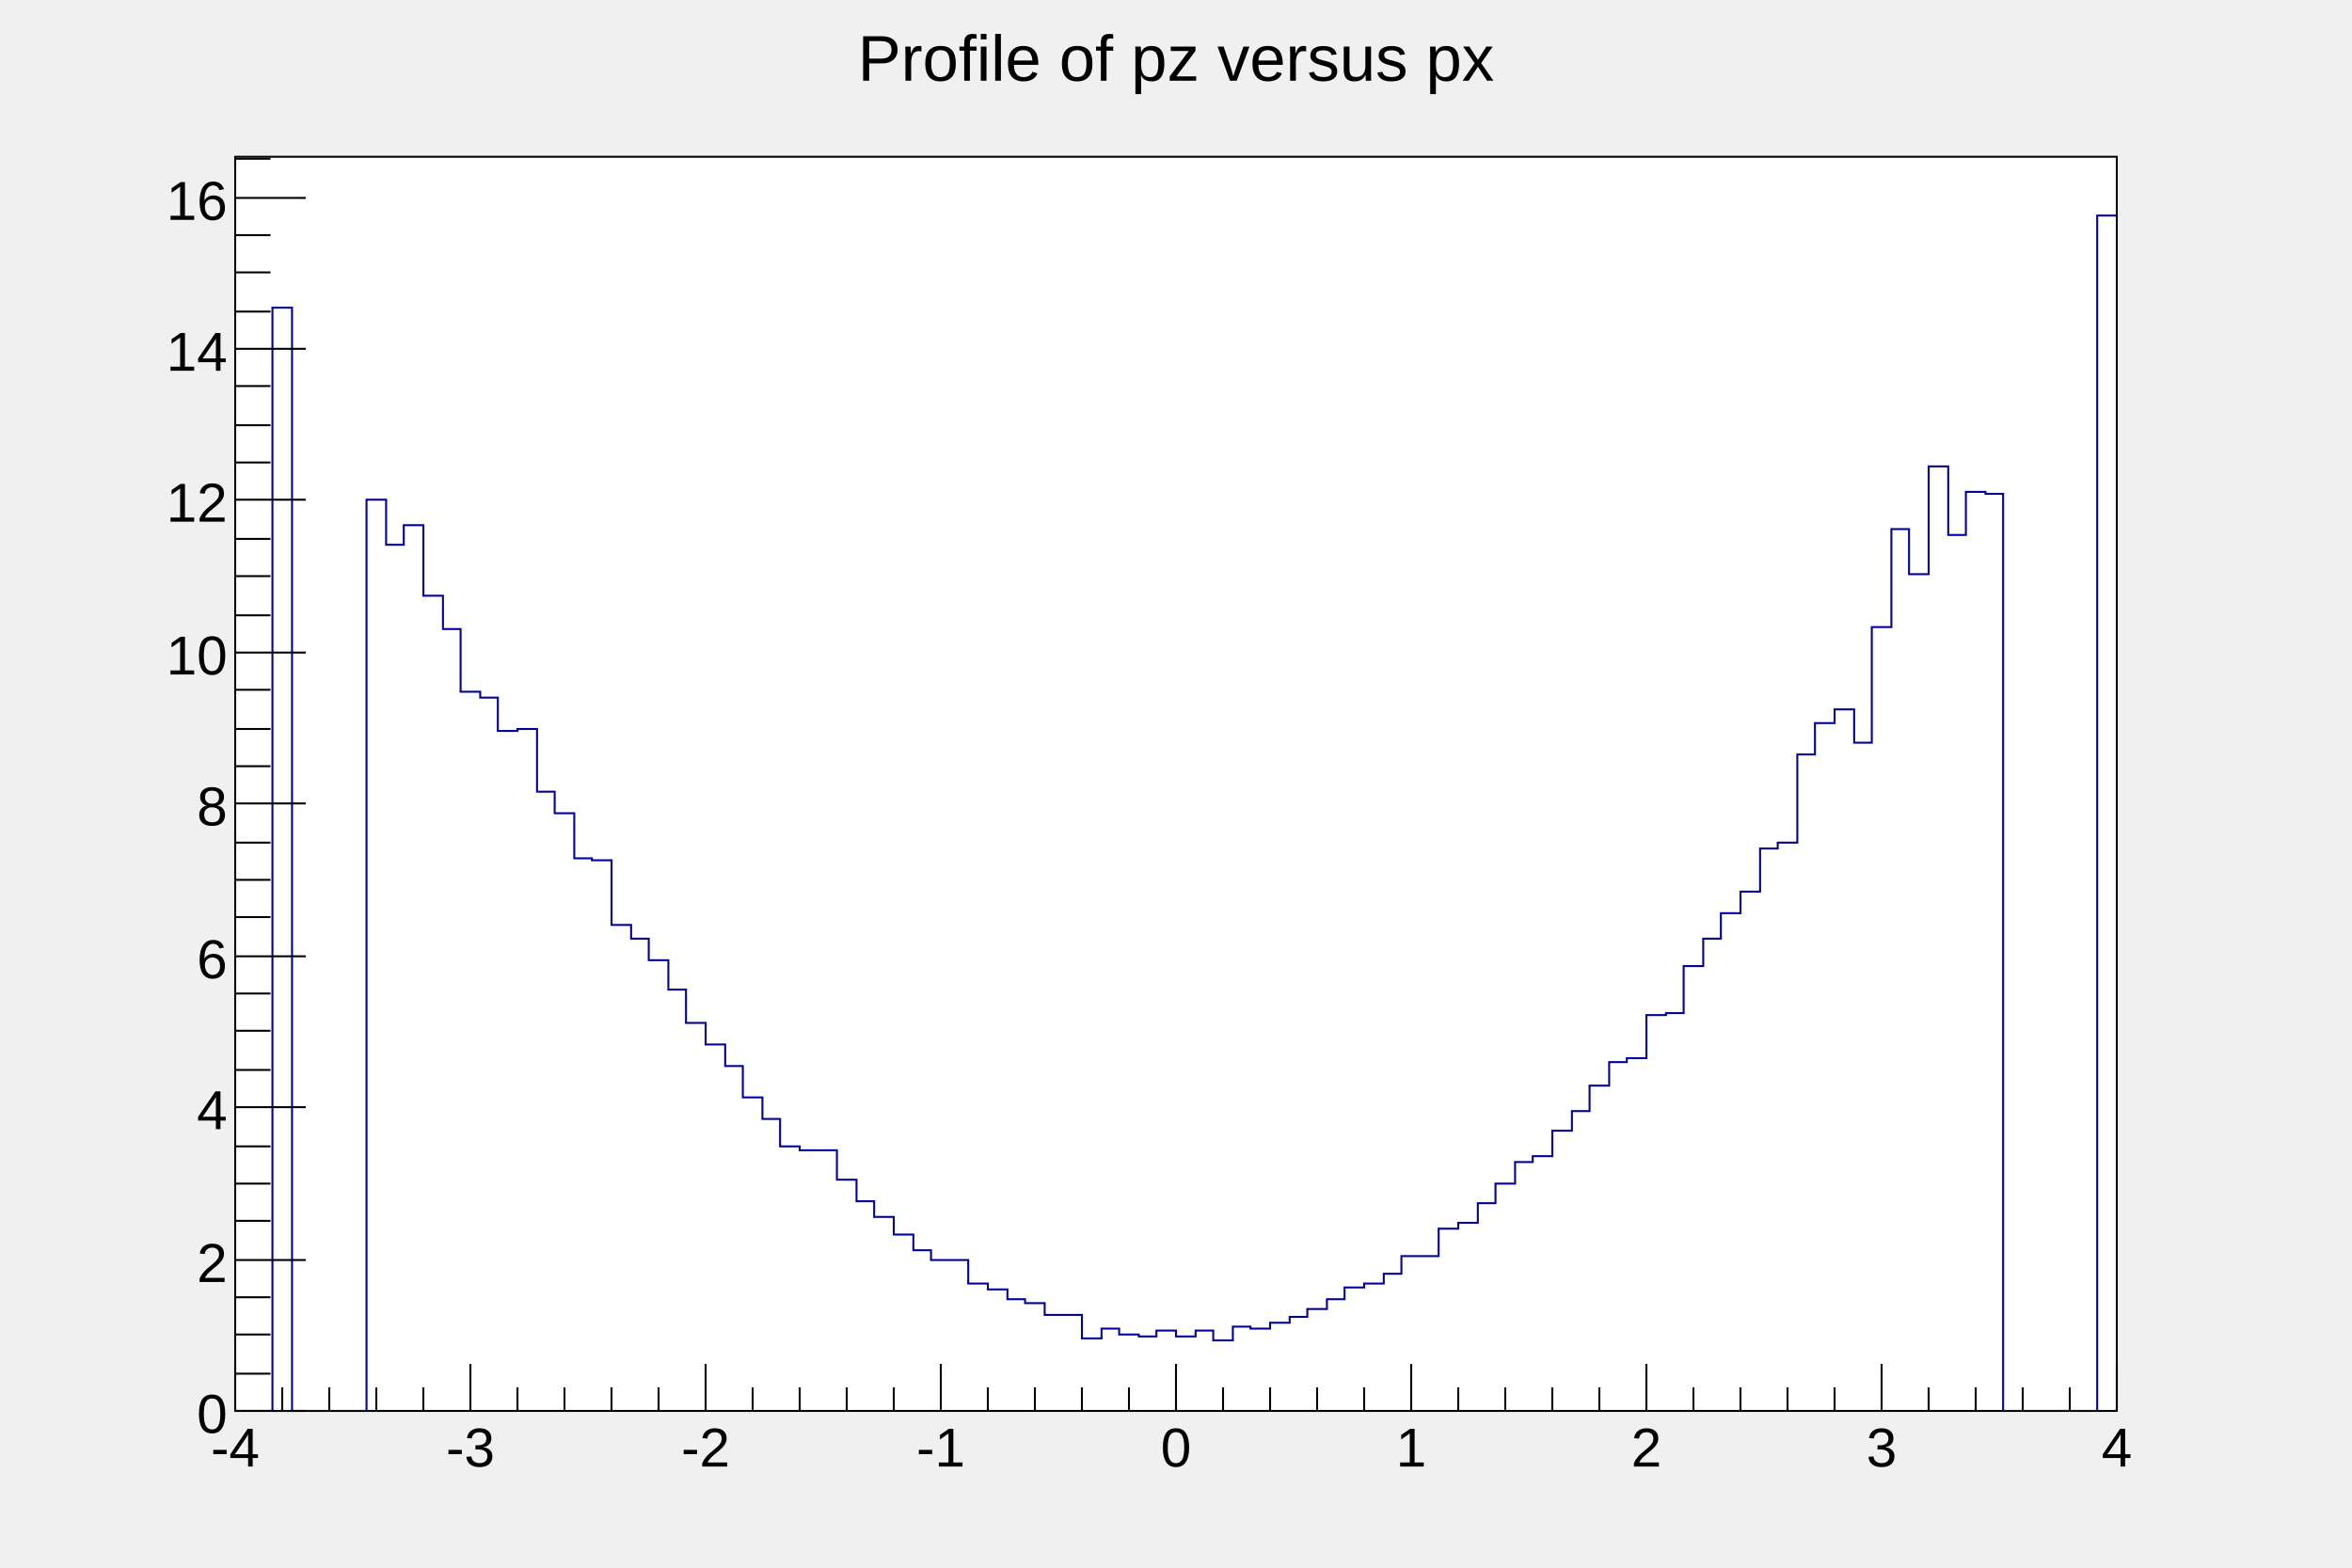
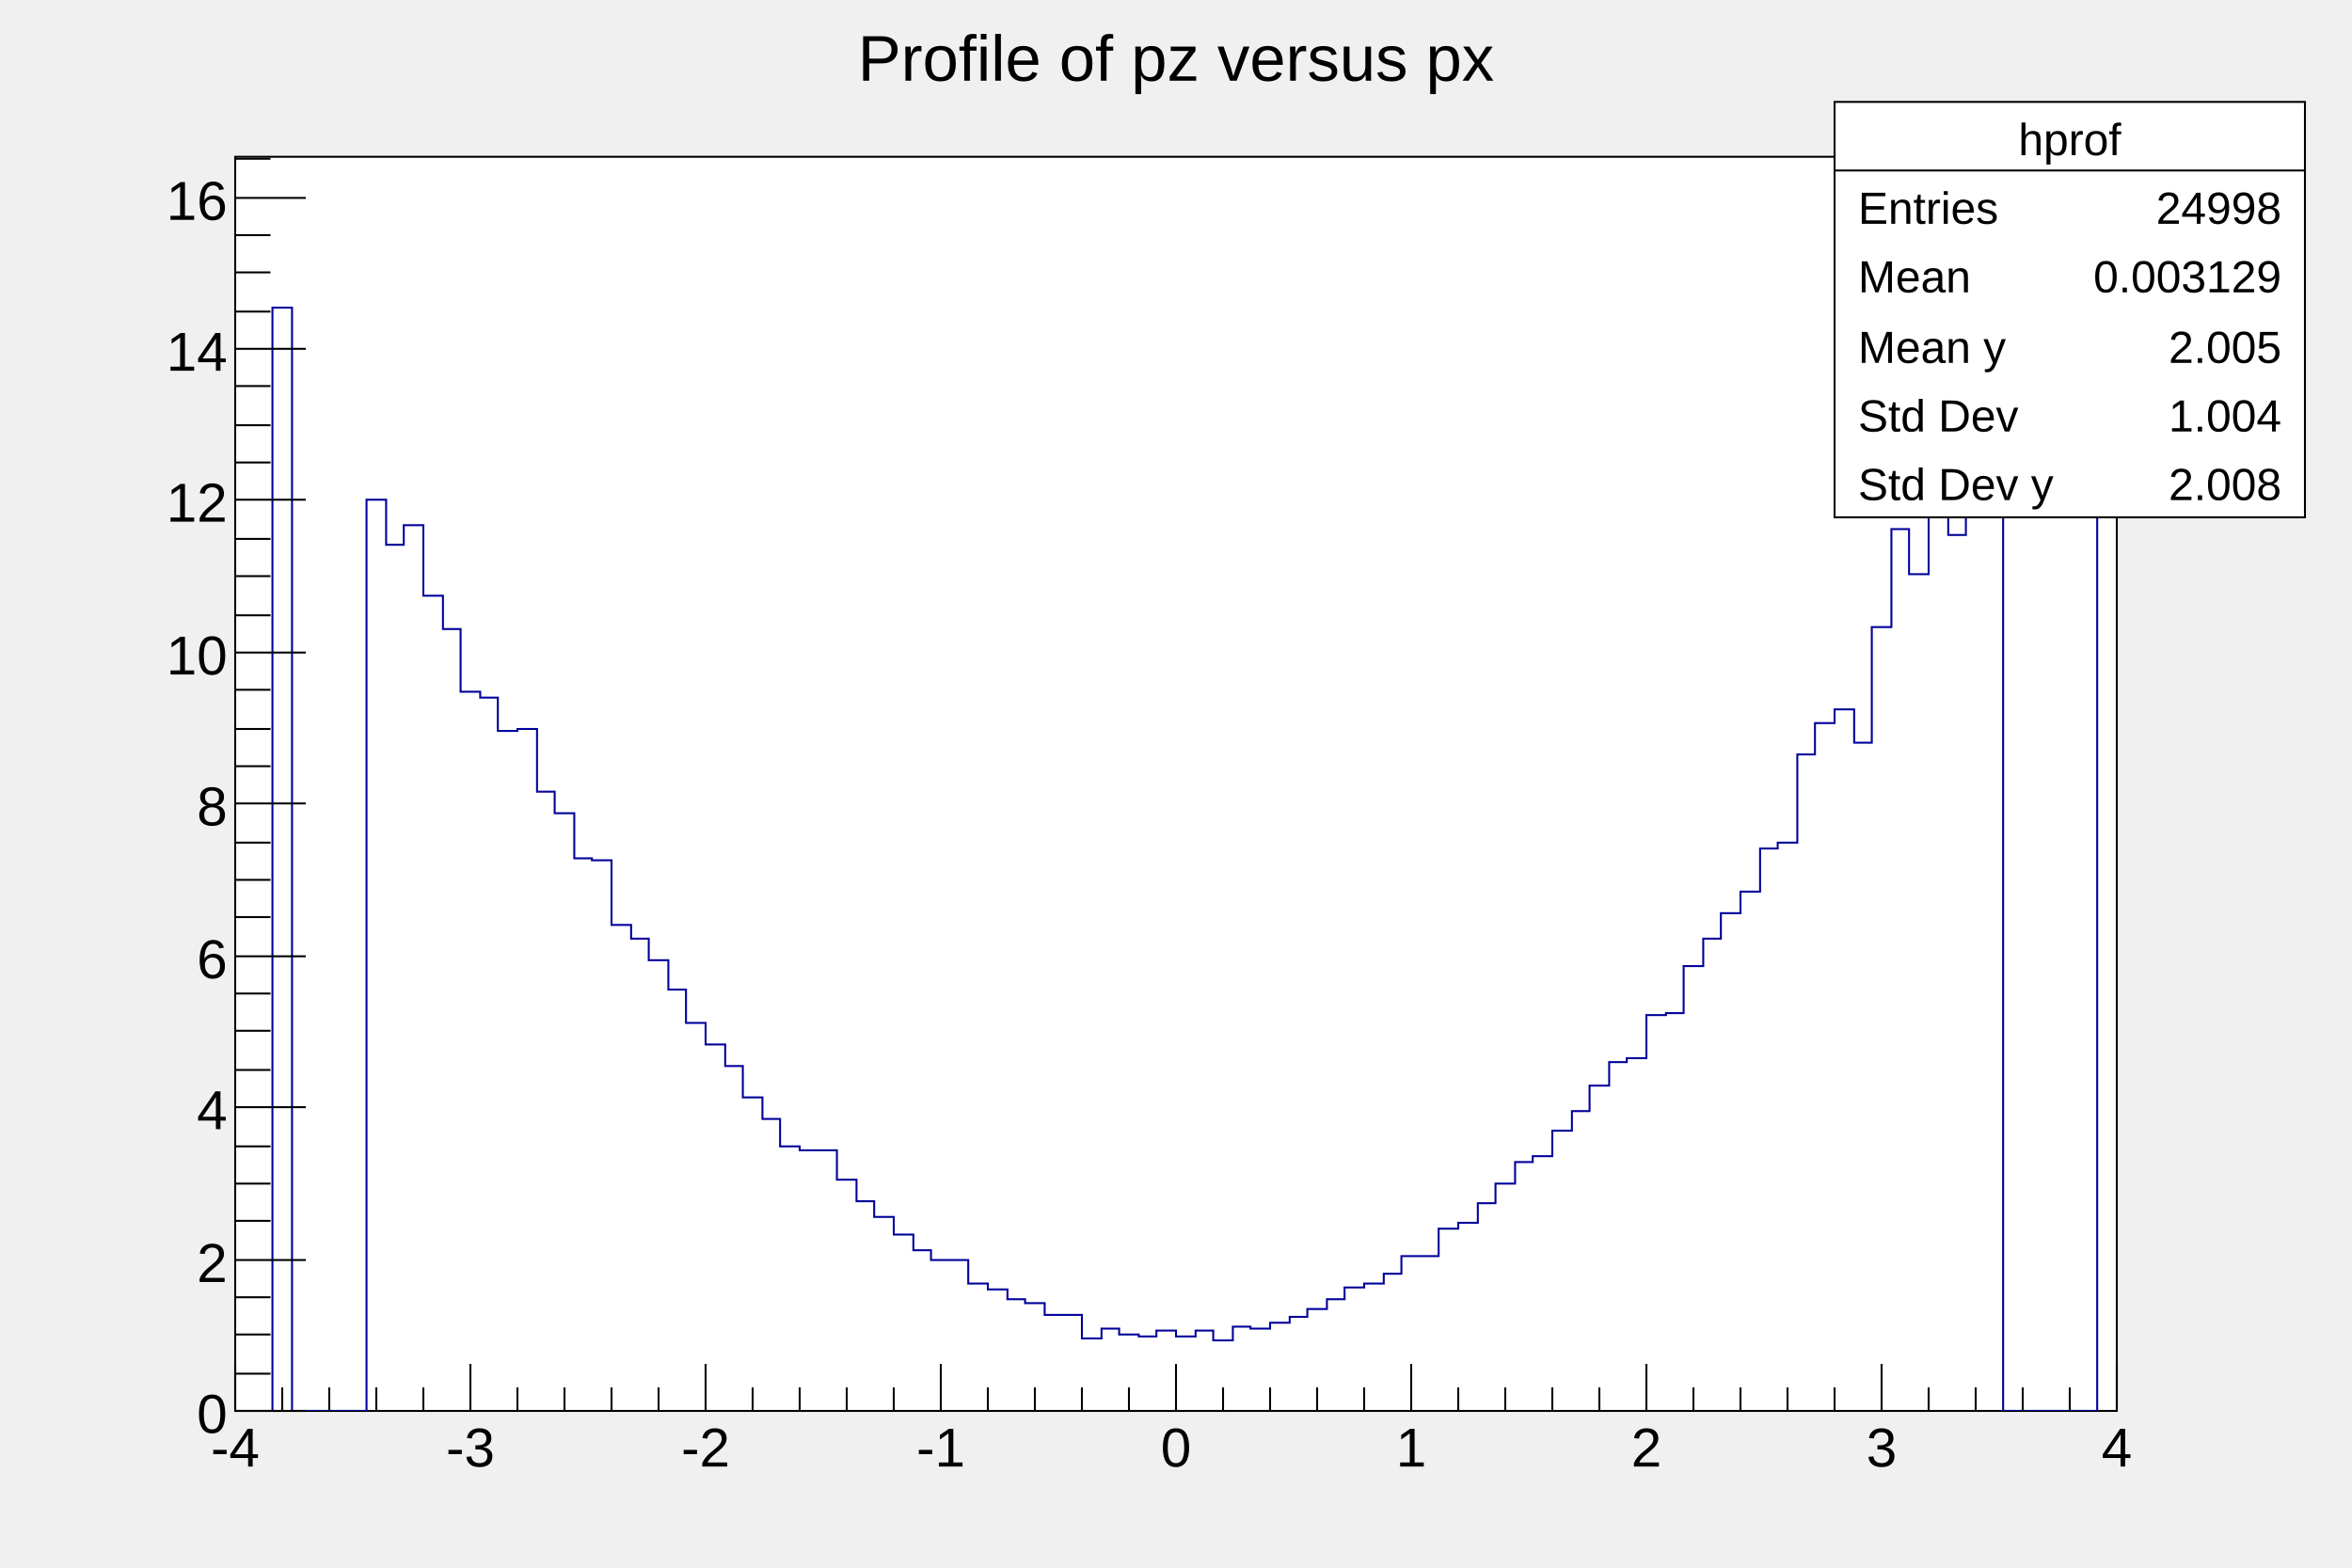
<svg xmlns="http://www.w3.org/2000/svg" viewBox="0 0 1200 800" preserveAspectRatio="none" width="1200" height="800">
  <rect x="0" y="0" width="1200" height="800" style="fill: none;" />
  <g>
    <g transform="translate(120,80)">
      <rect x="0" y="0" width="960" height="640" style="fill: white; stroke: black; stroke-width: 1;" />
      <svg x="0" y="0" overflow="hidden" width="960" height="640" viewBox="0 0 960 640">
        <g objname="hprof" objtype="TProfile">
          <path d="M0,640h19v-563h10v563h38v-465h10v23h9v-10h10v36h10v17h9v32h10v3h9v17h10v-1h10v32h9v11h10v23h9v1h10v33h10v7h9v11h10v15h9v17h10v11h10v11h9v16h10v11h9v14h10v2h19v15h10v11h9v8h10v9h10v8h9v5h19v12h10v3h10v5h9v2h10v6h19v12h10v-5h9v3h10v1h9v-3h10v3h10v-3h9v5h10v-7h9v1h10v-3h10v-3h9v-4h10v-5h9v-6h10v-2h10v-5h9v-9h19v-14h10v-3h10v-10h9v-10h10v-11h9v-3h10v-13h10v-10h9v-13h10v-12h9v-2h10v-22h10v-1h9v-24h10v-14h9v-13h10v-11h10v-22h9v-3h10v-45h9v-16h10v-7h10v17h9v-59h10v-50h9v23h10v-55h10v35h9v-22h10v1h9v468h48v-610h10" style="stroke-linejoin: miter; stroke: rgb(0,0,154); stroke-width: 1; fill: none;" />
        </g>
      </svg>
      <g>
        <g transform="translate(0,640)">
          <path d="M0,-24v24m24,-12v12m24,-12v12m24,-12v12m24,-12v12m24,-24v24m24,-12v12m24,-12v12m24,-12v12m24,-12v12m24,-24v24m24,-12v12m24,-12v12m24,-12v12m24,-12v12m24,-24v24m24,-12v12m24,-12v12m24,-12v12m24,-12v12m24,-24v24m24,-12v12m24,-12v12m24,-12v12m24,-12v12m24,-24v24m24,-12v12m24,-12v12m24,-12v12m24,-12v12m24,-24v24m24,-12v12m24,-12v12m24,-12v12m24,-12v12m24,-24v24m24,-12v12m24,-12v12m24,-12v12m24,-12v12m24,-24v24" style="stroke: black; stroke-width: 1;" />
          <g font-family="Arial" font-size="28" space="preserve">
            <text fill="black" text-anchor="middle" dy=".8em" transform="translate(0,6)">-4</text>
            <text fill="black" text-anchor="middle" dy=".8em" transform="translate(120,6)">-3</text>
            <text fill="black" text-anchor="middle" dy=".8em" transform="translate(240,6)">-2</text>
            <text fill="black" text-anchor="middle" dy=".8em" transform="translate(360,6)">-1</text>
            <text fill="black" text-anchor="middle" dy=".8em" transform="translate(480,6)">0</text>
            <text fill="black" text-anchor="middle" dy=".8em" transform="translate(600,6)">1</text>
            <text fill="black" text-anchor="middle" dy=".8em" transform="translate(720,6)">2</text>
            <text fill="black" text-anchor="middle" dy=".8em" transform="translate(840,6)">3</text>
            <text fill="black" text-anchor="middle" dy=".8em" transform="translate(960,6)">4</text>
          </g>
        </g>
        <g>
          <path d="M36,640h-36m18,-19h-18m18,-20h-18m18,-19h-18m36,-19h-36m18,-20h-18m18,-19h-18m18,-19h-18m36,-20h-36m18,-19h-18m18,-20h-18m18,-19h-18m36,-19h-36m18,-20h-18m18,-19h-18m18,-19h-18m36,-20h-36m18,-19h-18m18,-19h-18m18,-20h-18m36,-19h-36m18,-19h-18m18,-20h-18m18,-19h-18m36,-20h-36m18,-19h-18m18,-19h-18m18,-20h-18m36,-19h-36m18,-19h-18m18,-20h-18m18,-19h-18m36,-19h-36m18,-20h-18" style="stroke: black; stroke-width: 1;" />
          <g font-family="Arial" font-size="28" space="preserve">
            <text fill="black" text-anchor="end" dy=".4em" transform="translate(-4,640)">0</text>
            <text fill="black" text-anchor="end" dy=".4em" transform="translate(-4,563)">2</text>
            <text fill="black" text-anchor="end" dy=".4em" transform="translate(-4,485)">4</text>
            <text fill="black" text-anchor="end" dy=".4em" transform="translate(-4,408)">6</text>
            <text fill="black" text-anchor="end" dy=".4em" transform="translate(-4,330)">8</text>
            <text fill="black" text-anchor="end" dy=".4em" transform="translate(-4,253)">10</text>
            <text fill="black" text-anchor="end" dy=".4em" transform="translate(-4,175)">12</text>
            <text fill="black" text-anchor="end" dy=".4em" transform="translate(-4,98)">14</text>
            <text fill="black" text-anchor="end" dy=".4em" transform="translate(-4,21)">16</text>
          </g>
        </g>
      </g>
    </g>
    <g objname="title" objtype="TPaveText" transform="translate(336,8)" font-family="Arial" font-size="33" space="preserve">
      <path d="M0,0h528v40h-528z" style="fill: none;" />
      <text fill="black" text-anchor="middle" dy=".4em" transform="translate(264,20)">Profile of pz versus px</text>
    </g>
+     <g objname="stats" objtype="TPaveStats" transform="translate(936,52)" font-family="Arial" font-size="23" space="preserve">
+       <path d="M0,0h240v212h-240z" style="fill: white; stroke: black; stroke-width: 1;" />
+       <text fill="black" text-anchor="middle" dy=".4em" transform="translate(120,18)">hprof</text>
+       <text fill="black" text-anchor="start" dy=".4em" transform="translate(12,53)">Entries </text>
+       <text fill="black" text-anchor="end" dy=".4em" transform="translate(228,53)"> 24998</text>
+       <text fill="black" text-anchor="start" dy=".4em" transform="translate(12,88)">Mean </text>
+       <text fill="black" text-anchor="end" dy=".4em" transform="translate(228,88)"> 0.003129</text>
+       <text fill="black" text-anchor="start" dy=".4em" transform="translate(12,124)">Mean y </text>
+       <text fill="black" text-anchor="end" dy=".4em" transform="translate(228,124)"> 2.005</text>
+       <text fill="black" text-anchor="start" dy=".4em" transform="translate(12,159)">Std Dev </text>
+       <text fill="black" text-anchor="end" dy=".4em" transform="translate(228,159)"> 1.004</text>
+       <text fill="black" text-anchor="start" dy=".4em" transform="translate(12,194)">Std Dev y </text>
+       <text fill="black" text-anchor="end" dy=".4em" transform="translate(228,194)"> 2.008</text>
+       <path d="M0,35h240" style="stroke: black; stroke-width: 1;" />
+     </g>
  </g>
</svg>
